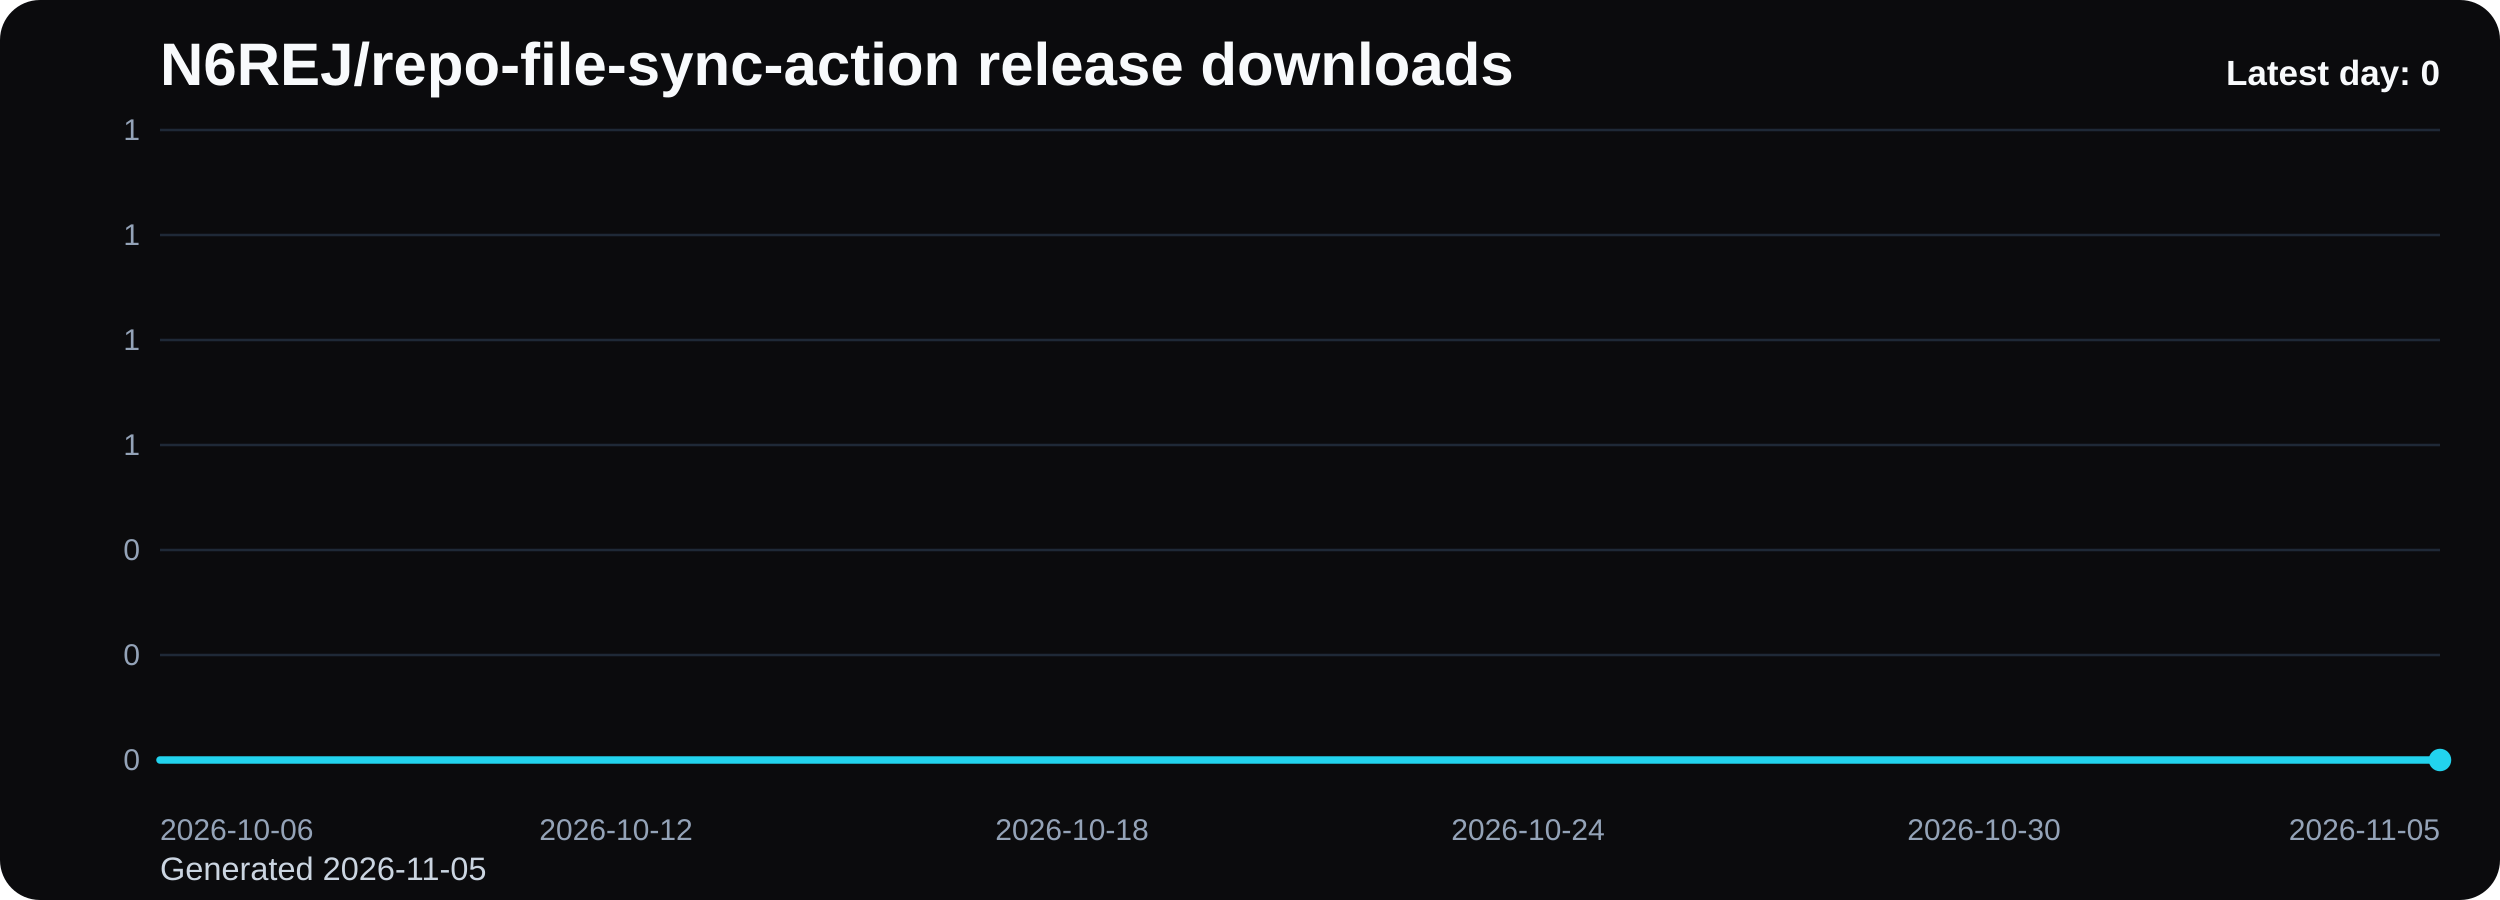
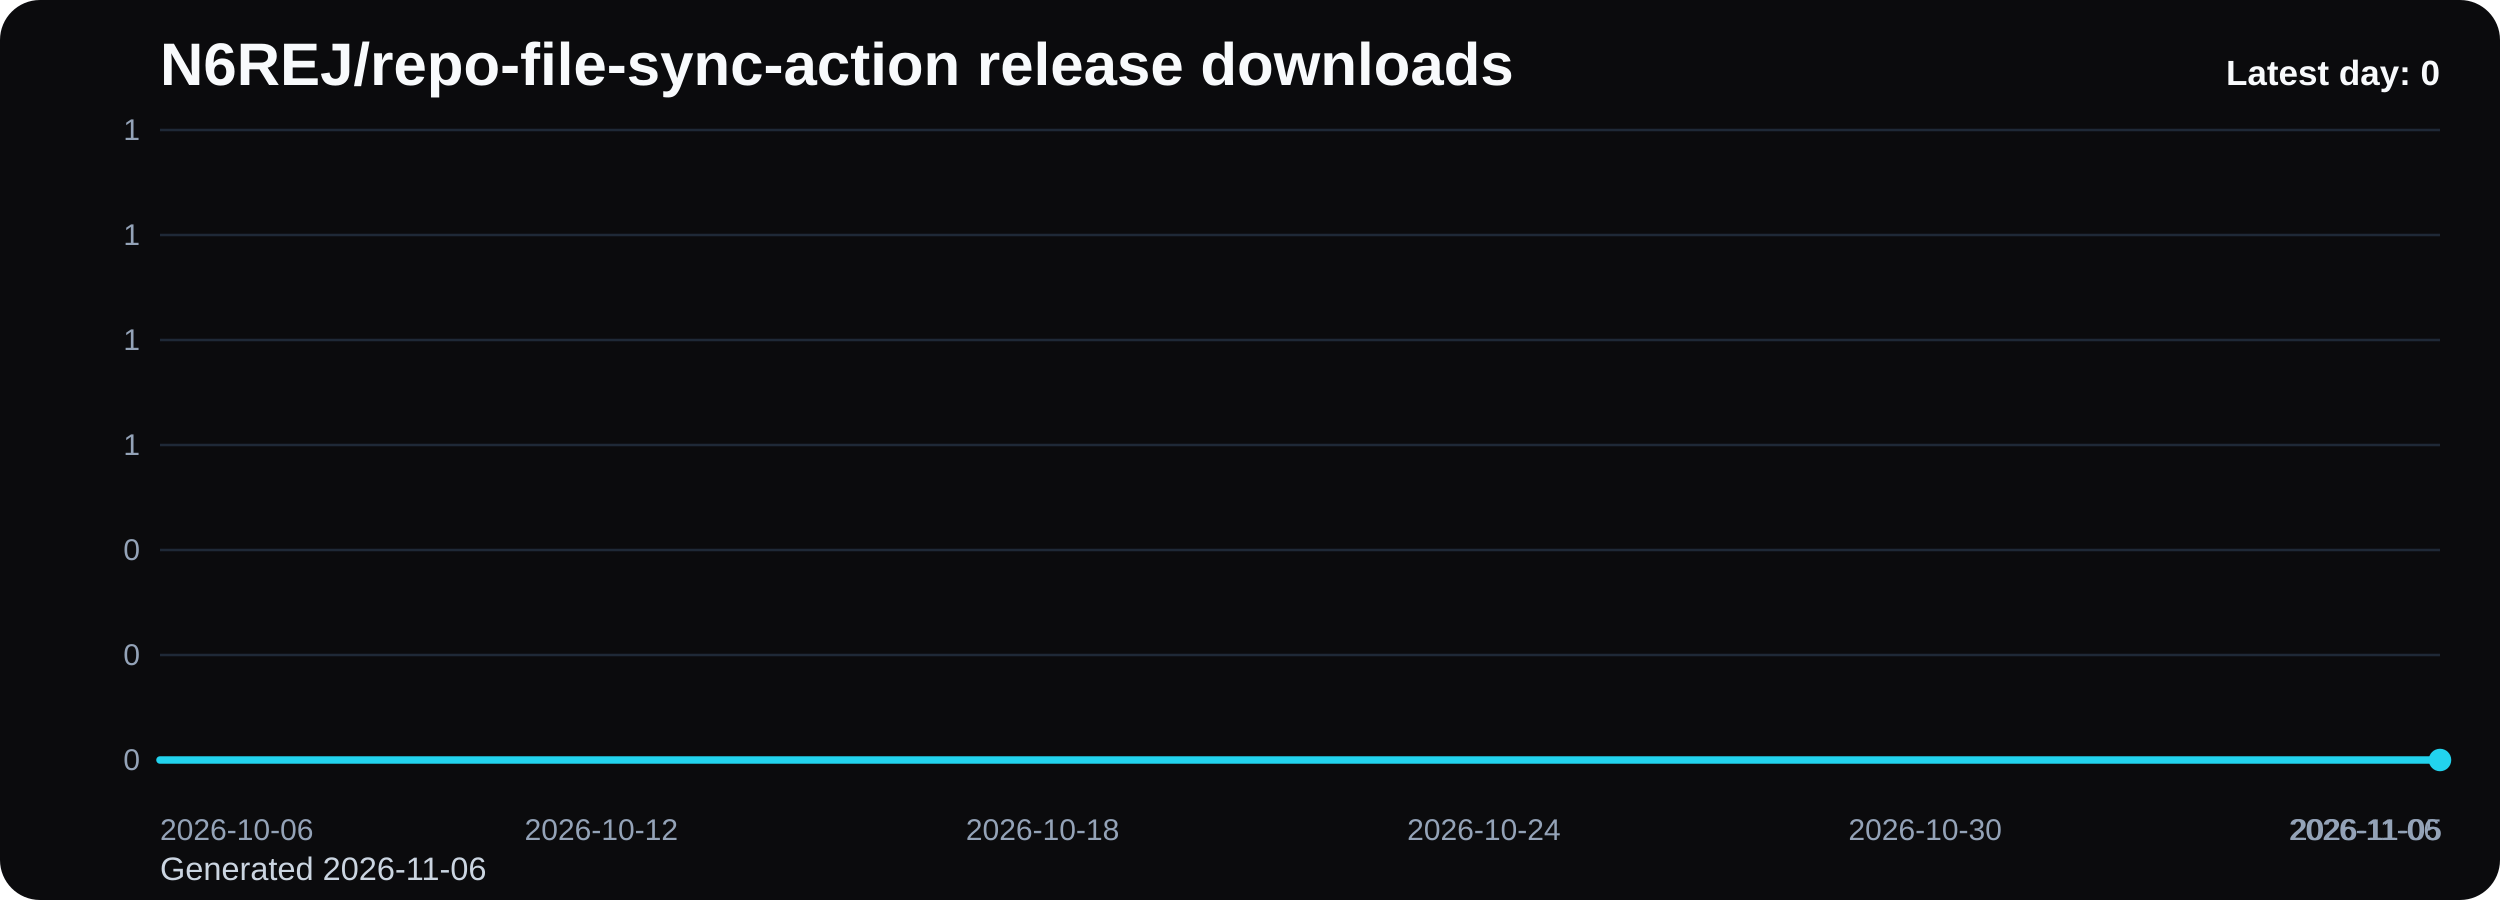
<svg xmlns="http://www.w3.org/2000/svg" viewBox="0 0 1000 360" role="img" aria-label="N6REJ/repo-file-sync-action release downloads chart">
  <defs>
    <linearGradient id="fill-daily-black" x1="0" y1="0" x2="0" y2="1">
      <stop offset="0%" stop-color="#22d3ee" stop-opacity="0.32" />
      <stop offset="100%" stop-color="#22d3ee" stop-opacity="0.05" />
    </linearGradient>
    <style>
      .bg { fill: #0b0b0d; }
      .title { font: 700 24px Arial, sans-serif; fill: #f8fafc; }
      .sub { font: 400 13px Arial, sans-serif; fill: #cbd5e1; }
      .grid { stroke: #1f2937; stroke-width: 1; }
      .axis { font: 400 12px Arial, sans-serif; fill: #94a3b8; }
      .line { fill: none; stroke: #22d3ee; stroke-width: 3; stroke-linecap: round; stroke-linejoin: round; }
      .dot { fill: #22d3ee; }
      .value { font: 600 11px Arial, sans-serif; fill: #cbd5e1; }
      .latest { font: 700 14px Arial, sans-serif; fill: #f8fafc; }
    </style>
  </defs>
  <rect class="bg" x="0" y="0" width="1000" height="360" rx="16" />
  <text class="title" x="64" y="34">N6REJ/repo-file-sync-action release downloads</text>
-   <text class="sub" x="64" y="352">Generated 2026-11-05</text>
+   <text class="sub" x="64" y="352">Generated 2026-11-06</text>
  <line x1="64" y1="52.00" x2="976" y2="52.00" class="grid" />
  <text x="56" y="56.00" text-anchor="end" class="axis">1</text>
  <line x1="64" y1="94.00" x2="976" y2="94.00" class="grid" />
  <text x="56" y="98.00" text-anchor="end" class="axis">1</text>
  <line x1="64" y1="136.00" x2="976" y2="136.00" class="grid" />
  <text x="56" y="140.00" text-anchor="end" class="axis">1</text>
  <line x1="64" y1="178.00" x2="976" y2="178.00" class="grid" />
  <text x="56" y="182.00" text-anchor="end" class="axis">1</text>
  <line x1="64" y1="220.00" x2="976" y2="220.00" class="grid" />
  <text x="56" y="224.00" text-anchor="end" class="axis">0</text>
  <line x1="64" y1="262.00" x2="976" y2="262.00" class="grid" />
  <text x="56" y="266.00" text-anchor="end" class="axis">0</text>
  <line x1="64" y1="304.00" x2="976" y2="304.00" class="grid" />
  <text x="56" y="308.00" text-anchor="end" class="axis">0</text>
-   <path d="M 64.00 304 L 64.00 304.00 L 94.40 304.00 L 124.80 304.00 L 155.20 304.00 L 185.60 304.00 L 216.00 304.00 L 246.40 304.00 L 276.80 304.00 L 307.20 304.00 L 337.60 304.00 L 368.00 304.00 L 398.40 304.00 L 428.80 304.00 L 459.20 304.00 L 489.60 304.00 L 520.00 304.00 L 550.40 304.00 L 580.80 304.00 L 611.20 304.00 L 641.60 304.00 L 672.00 304.00 L 702.40 304.00 L 732.80 304.00 L 763.20 304.00 L 793.60 304.00 L 824.00 304.00 L 854.40 304.00 L 884.80 304.00 L 915.20 304.00 L 945.60 304.00 L 976.00 304.00 L 976.00 304 Z" fill="url(#fill-daily-black)" />
-   <polyline class="line" points="64.00,304.00 94.40,304.00 124.80,304.00 155.20,304.00 185.60,304.00 216.00,304.00 246.40,304.00 276.80,304.00 307.20,304.00 337.60,304.00 368.00,304.00 398.40,304.00 428.80,304.00 459.20,304.00 489.60,304.00 520.00,304.00 550.40,304.00 580.80,304.00 611.20,304.00 641.60,304.00 672.00,304.00 702.40,304.00 732.80,304.00 763.20,304.00 793.60,304.00 824.00,304.00 854.40,304.00 884.80,304.00 915.20,304.00 945.60,304.00 976.00,304.00" />
+   <path d="M 64.00 304 L 64.00 304.00 L 93.42 304.00 L 122.84 304.00 L 152.26 304.00 L 181.68 304.00 L 211.10 304.00 L 240.52 304.00 L 269.94 304.00 L 299.35 304.00 L 328.77 304.00 L 358.19 304.00 L 387.61 304.00 L 417.03 304.00 L 446.45 304.00 L 475.87 304.00 L 505.29 304.00 L 534.71 304.00 L 564.13 304.00 L 593.55 304.00 L 622.97 304.00 L 652.39 304.00 L 681.81 304.00 L 711.23 304.00 L 740.65 304.00 L 770.06 304.00 L 799.48 304.00 L 828.90 304.00 L 858.32 304.00 L 887.74 304.00 L 917.16 304.00 L 946.58 304.00 L 976.00 304.00 L 976.00 304 Z" fill="url(#fill-daily-black)" />
+   <polyline class="line" points="64.00,304.00 93.42,304.00 122.84,304.00 152.26,304.00 181.68,304.00 211.10,304.00 240.52,304.00 269.94,304.00 299.35,304.00 328.77,304.00 358.19,304.00 387.61,304.00 417.03,304.00 446.45,304.00 475.87,304.00 505.29,304.00 534.71,304.00 564.13,304.00 593.55,304.00 622.97,304.00 652.39,304.00 681.81,304.00 711.23,304.00 740.65,304.00 770.06,304.00 799.48,304.00 828.90,304.00 858.32,304.00 887.74,304.00 917.16,304.00 946.58,304.00 976.00,304.00" />
  <circle class="dot" cx="976.00" cy="304.00" r="4.5" />
  <text class="axis" x="64.00" y="336" text-anchor="start">2026-10-06</text>
-   <text class="axis" x="246.40" y="336" text-anchor="middle">2026-10-12</text>
-   <text class="axis" x="428.80" y="336" text-anchor="middle">2026-10-18</text>
-   <text class="axis" x="611.20" y="336" text-anchor="middle">2026-10-24</text>
-   <text class="axis" x="793.60" y="336" text-anchor="middle">2026-10-30</text>
-   <text class="axis" x="976.00" y="336" text-anchor="end">2026-11-05</text>
+   <text class="axis" x="240.52" y="336" text-anchor="middle">2026-10-12</text>
+   <text class="axis" x="417.03" y="336" text-anchor="middle">2026-10-18</text>
+   <text class="axis" x="593.55" y="336" text-anchor="middle">2026-10-24</text>
+   <text class="axis" x="770.06" y="336" text-anchor="middle">2026-10-30</text>
+   <text class="axis" x="946.58" y="336" text-anchor="middle">2026-11-05</text>
+   <text class="axis" x="976.00" y="336" text-anchor="end">2026-11-06</text>
  <text class="latest" x="976" y="34" text-anchor="end">Latest day: 0</text>
</svg>
